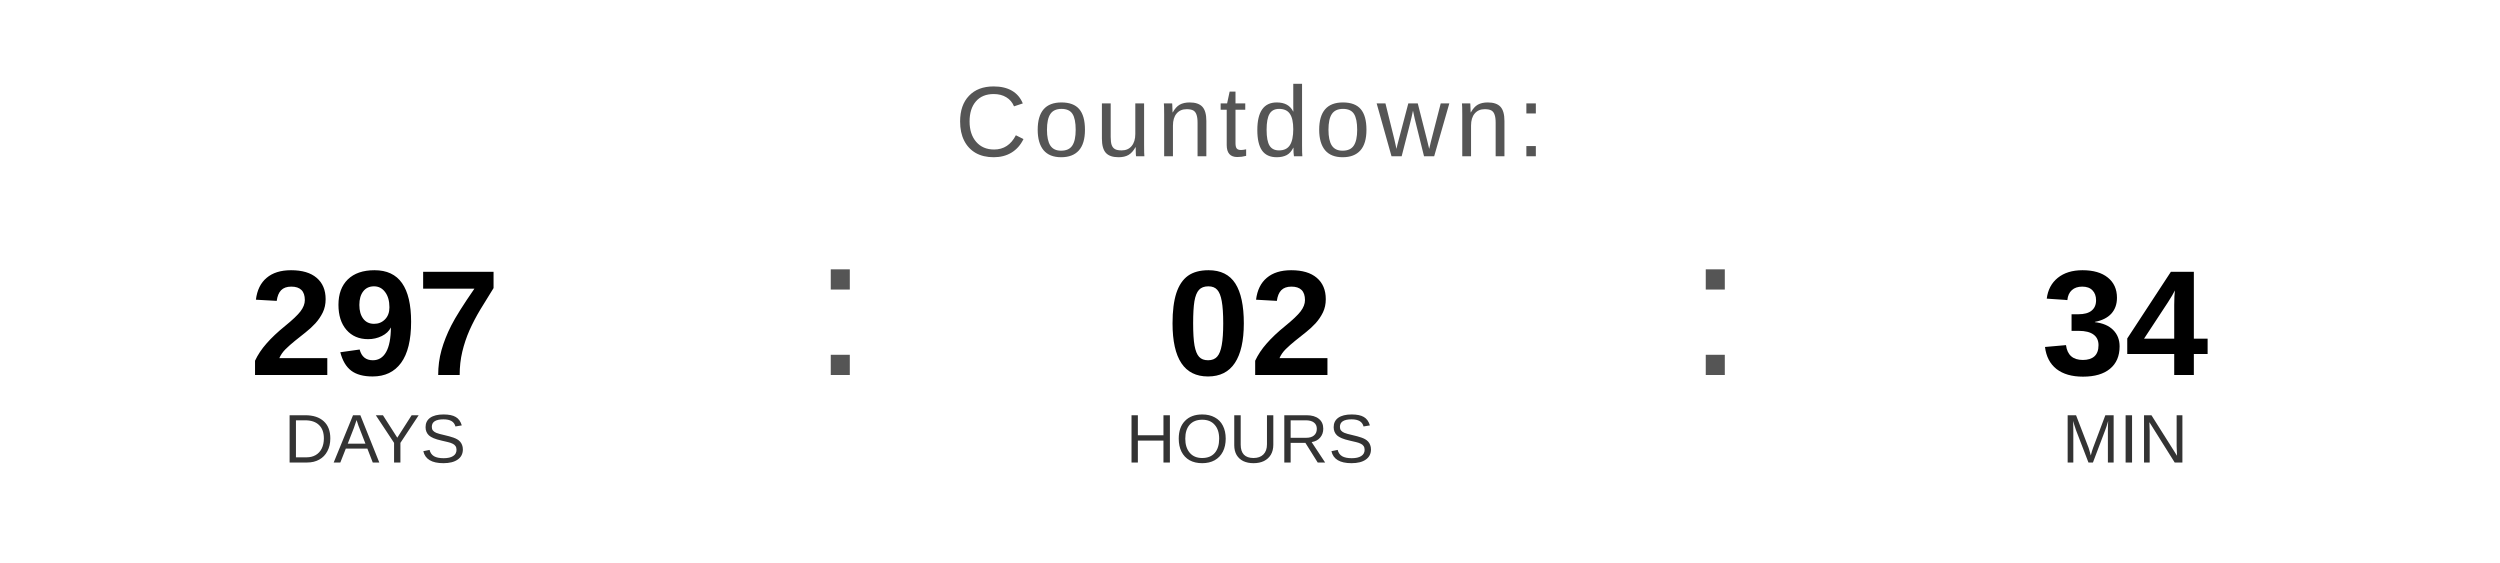
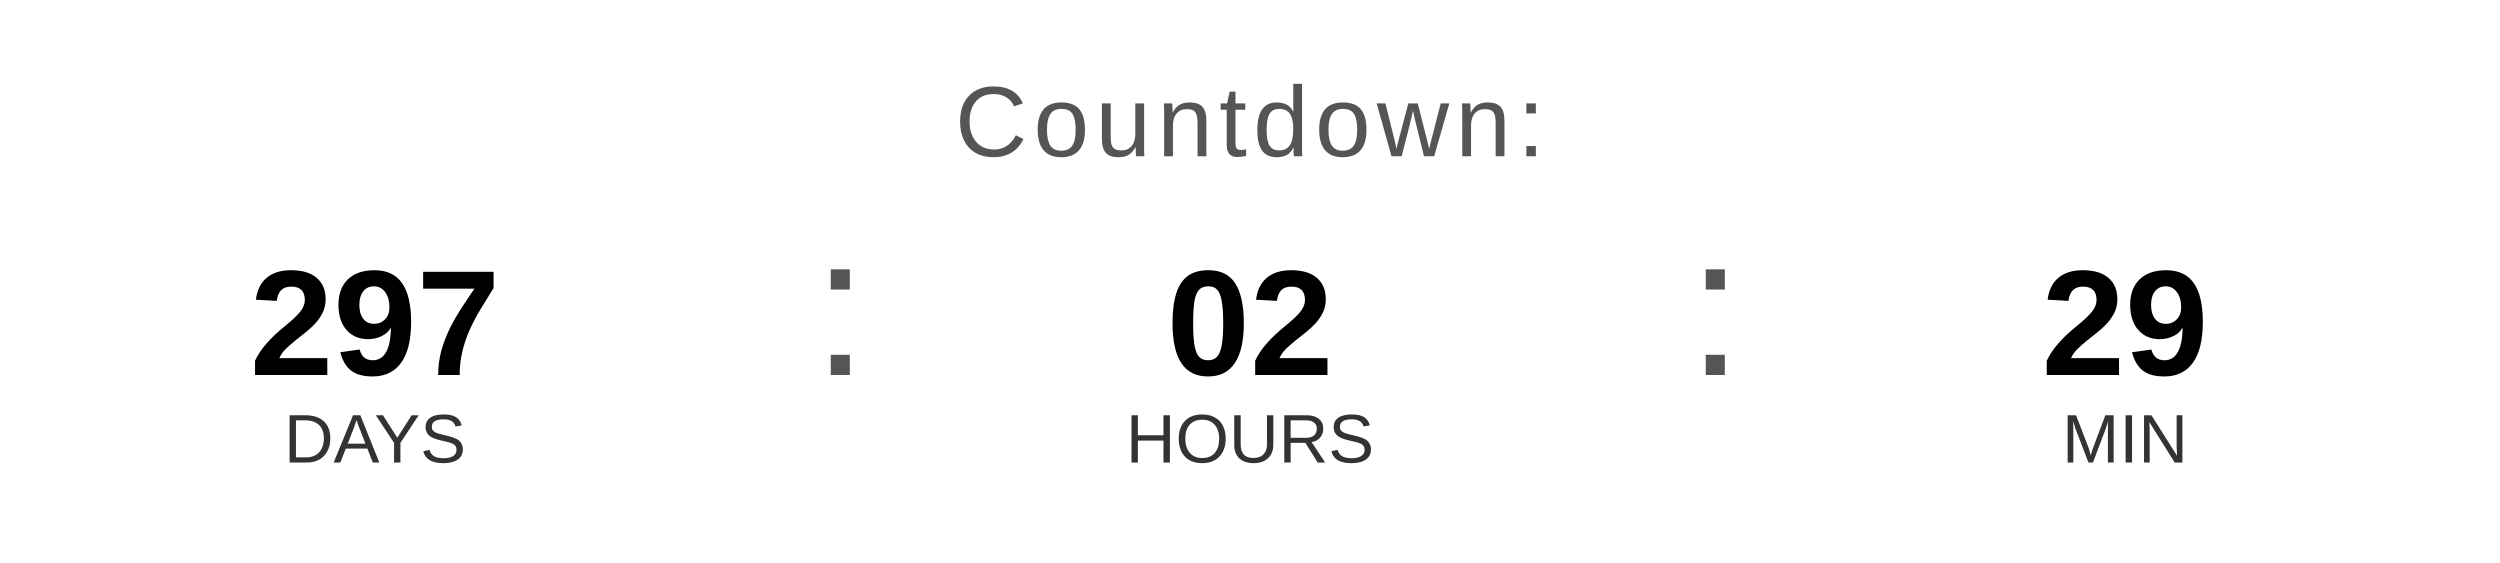
<svg xmlns="http://www.w3.org/2000/svg" width="400" height="90" viewBox="0 0 400 90">
  <text x="200" y="25" font-family="Arial, Helvetica, sans-serif" font-size="16" fill="#555555" text-anchor="middle" letter-spacing="1">
    Countdown:
  </text>
  <text x="60" y="60" font-family="Arial, Helvetica, sans-serif" font-size="24" font-weight="bold" fill="#000000" text-anchor="middle">297</text>
  <text x="60" y="74" font-family="Arial, Helvetica, sans-serif" font-size="11" fill="#333333" text-anchor="middle">DAYS</text>
  <text x="130" y="60" font-family="Arial, sans-serif" font-size="32" fill="#555555">:</text>
  <text x="200" y="60" font-family="Arial, Helvetica, sans-serif" font-size="24" font-weight="bold" fill="#000000" text-anchor="middle">02</text>
  <text x="200" y="74" font-family="Arial, Helvetica, sans-serif" font-size="11" fill="#333333" text-anchor="middle">HOURS</text>
  <text x="270" y="60" font-family="Arial, sans-serif" font-size="32" fill="#555555">:</text>
-   <text x="340" y="60" font-family="Arial, Helvetica, sans-serif" font-size="24" font-weight="bold" fill="#000000" text-anchor="middle">34</text>
+   <text x="340" y="60" font-family="Arial, Helvetica, sans-serif" font-size="24" font-weight="bold" fill="#000000" text-anchor="middle">29</text>
  <text x="340" y="74" font-family="Arial, Helvetica, sans-serif" font-size="11" fill="#333333" text-anchor="middle">MIN</text>
</svg>
